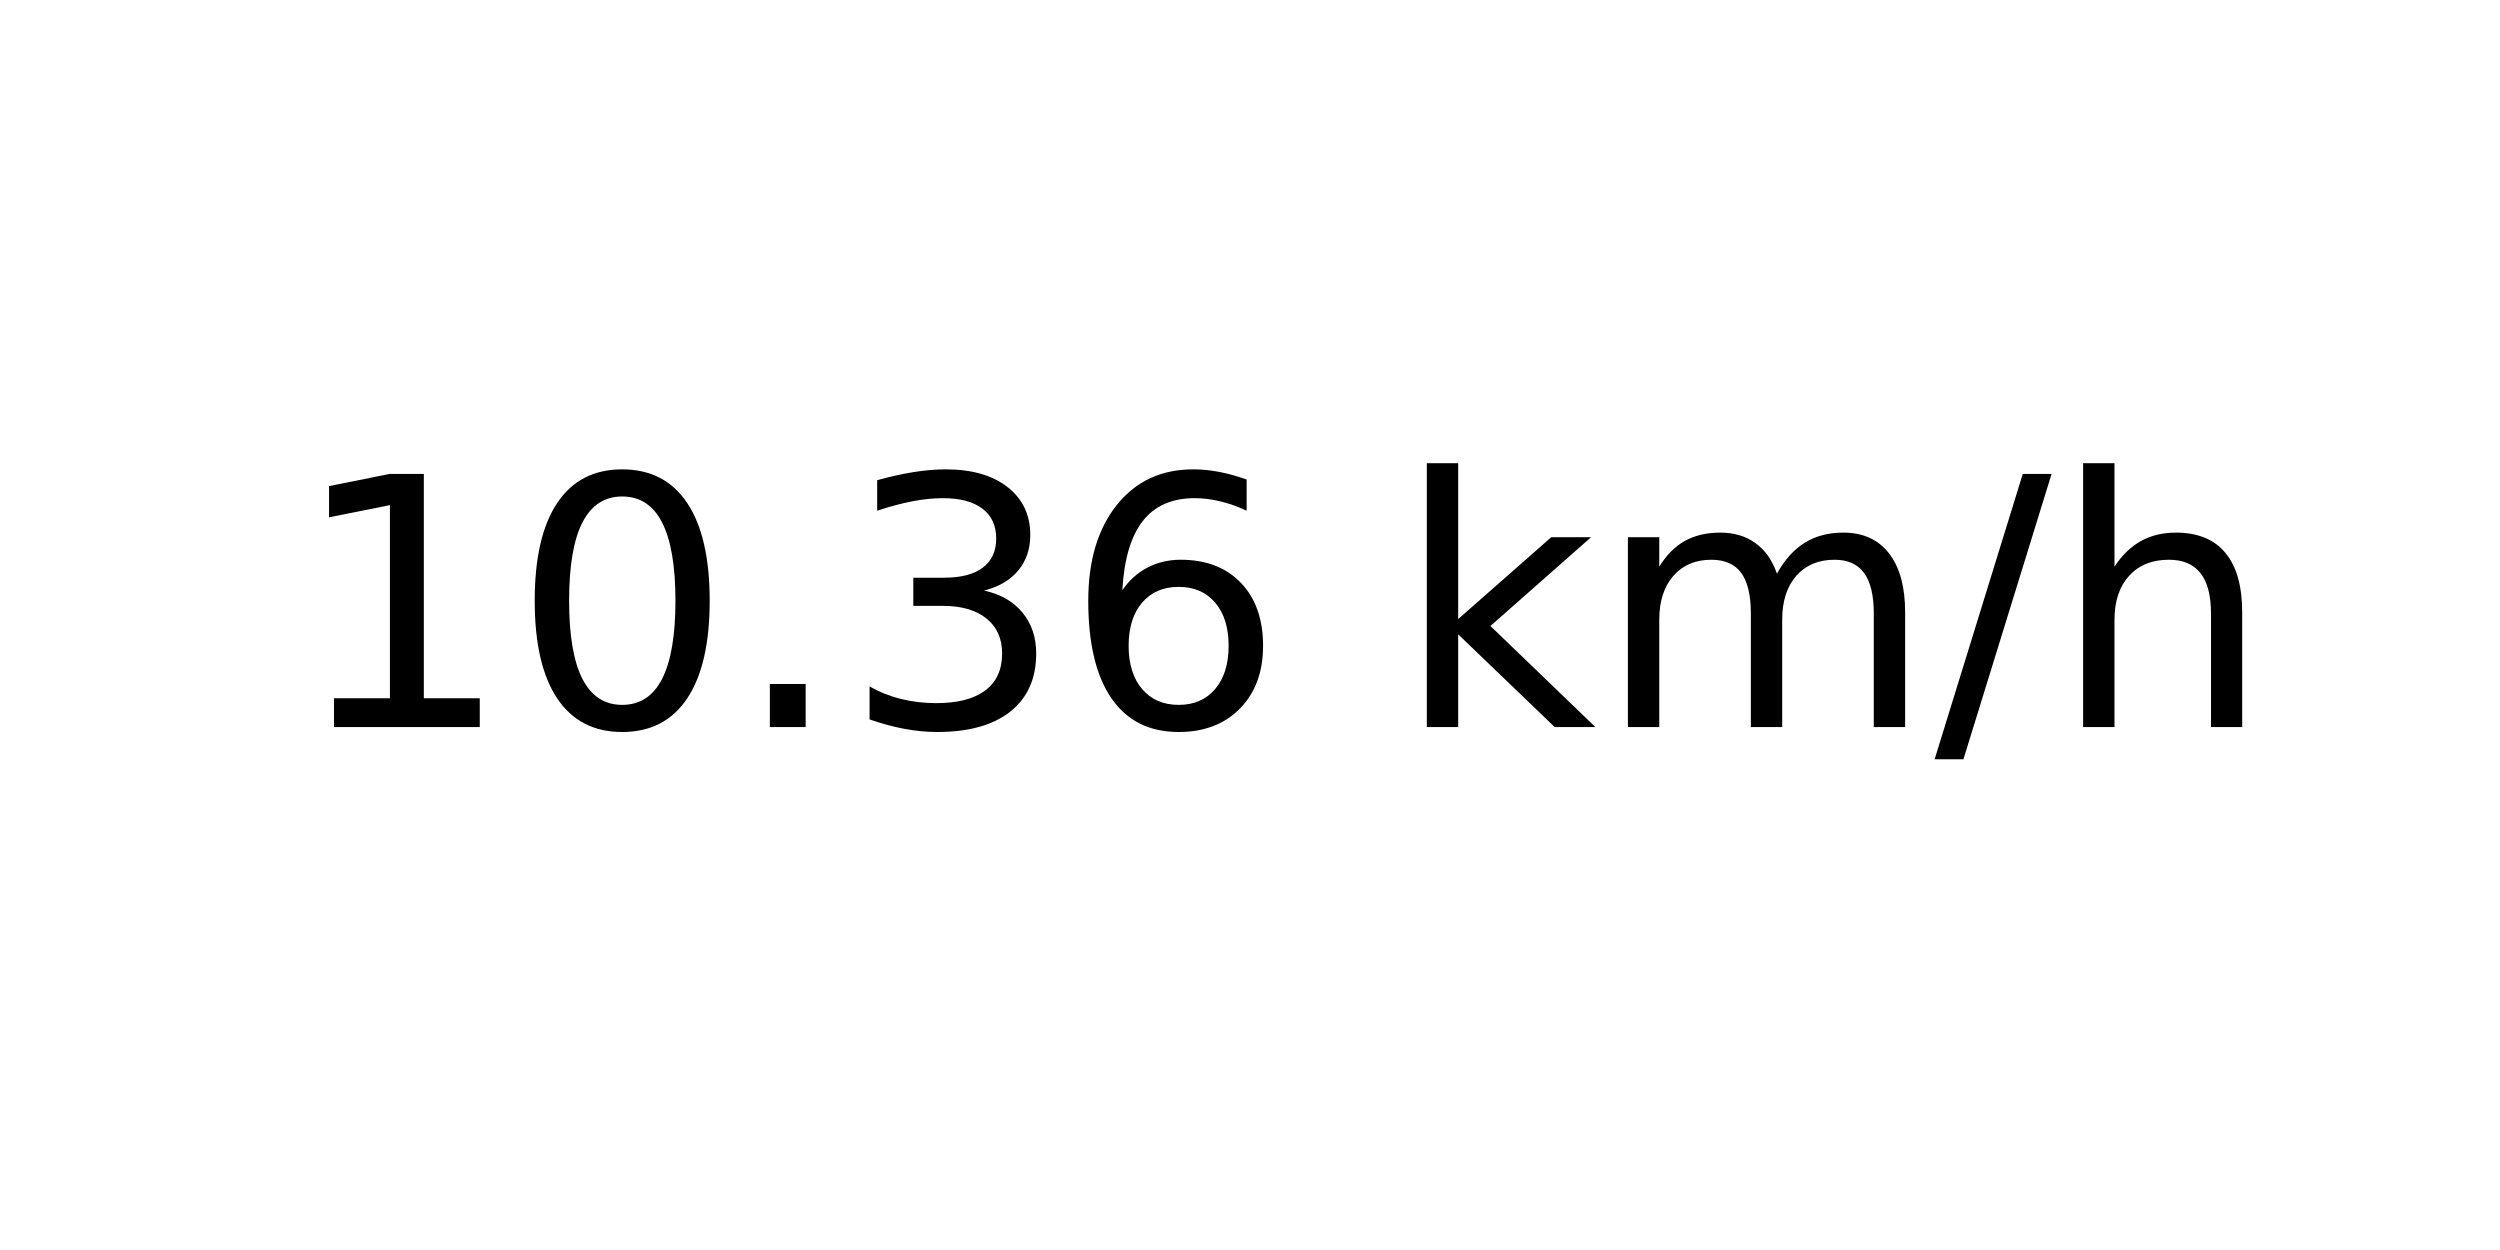
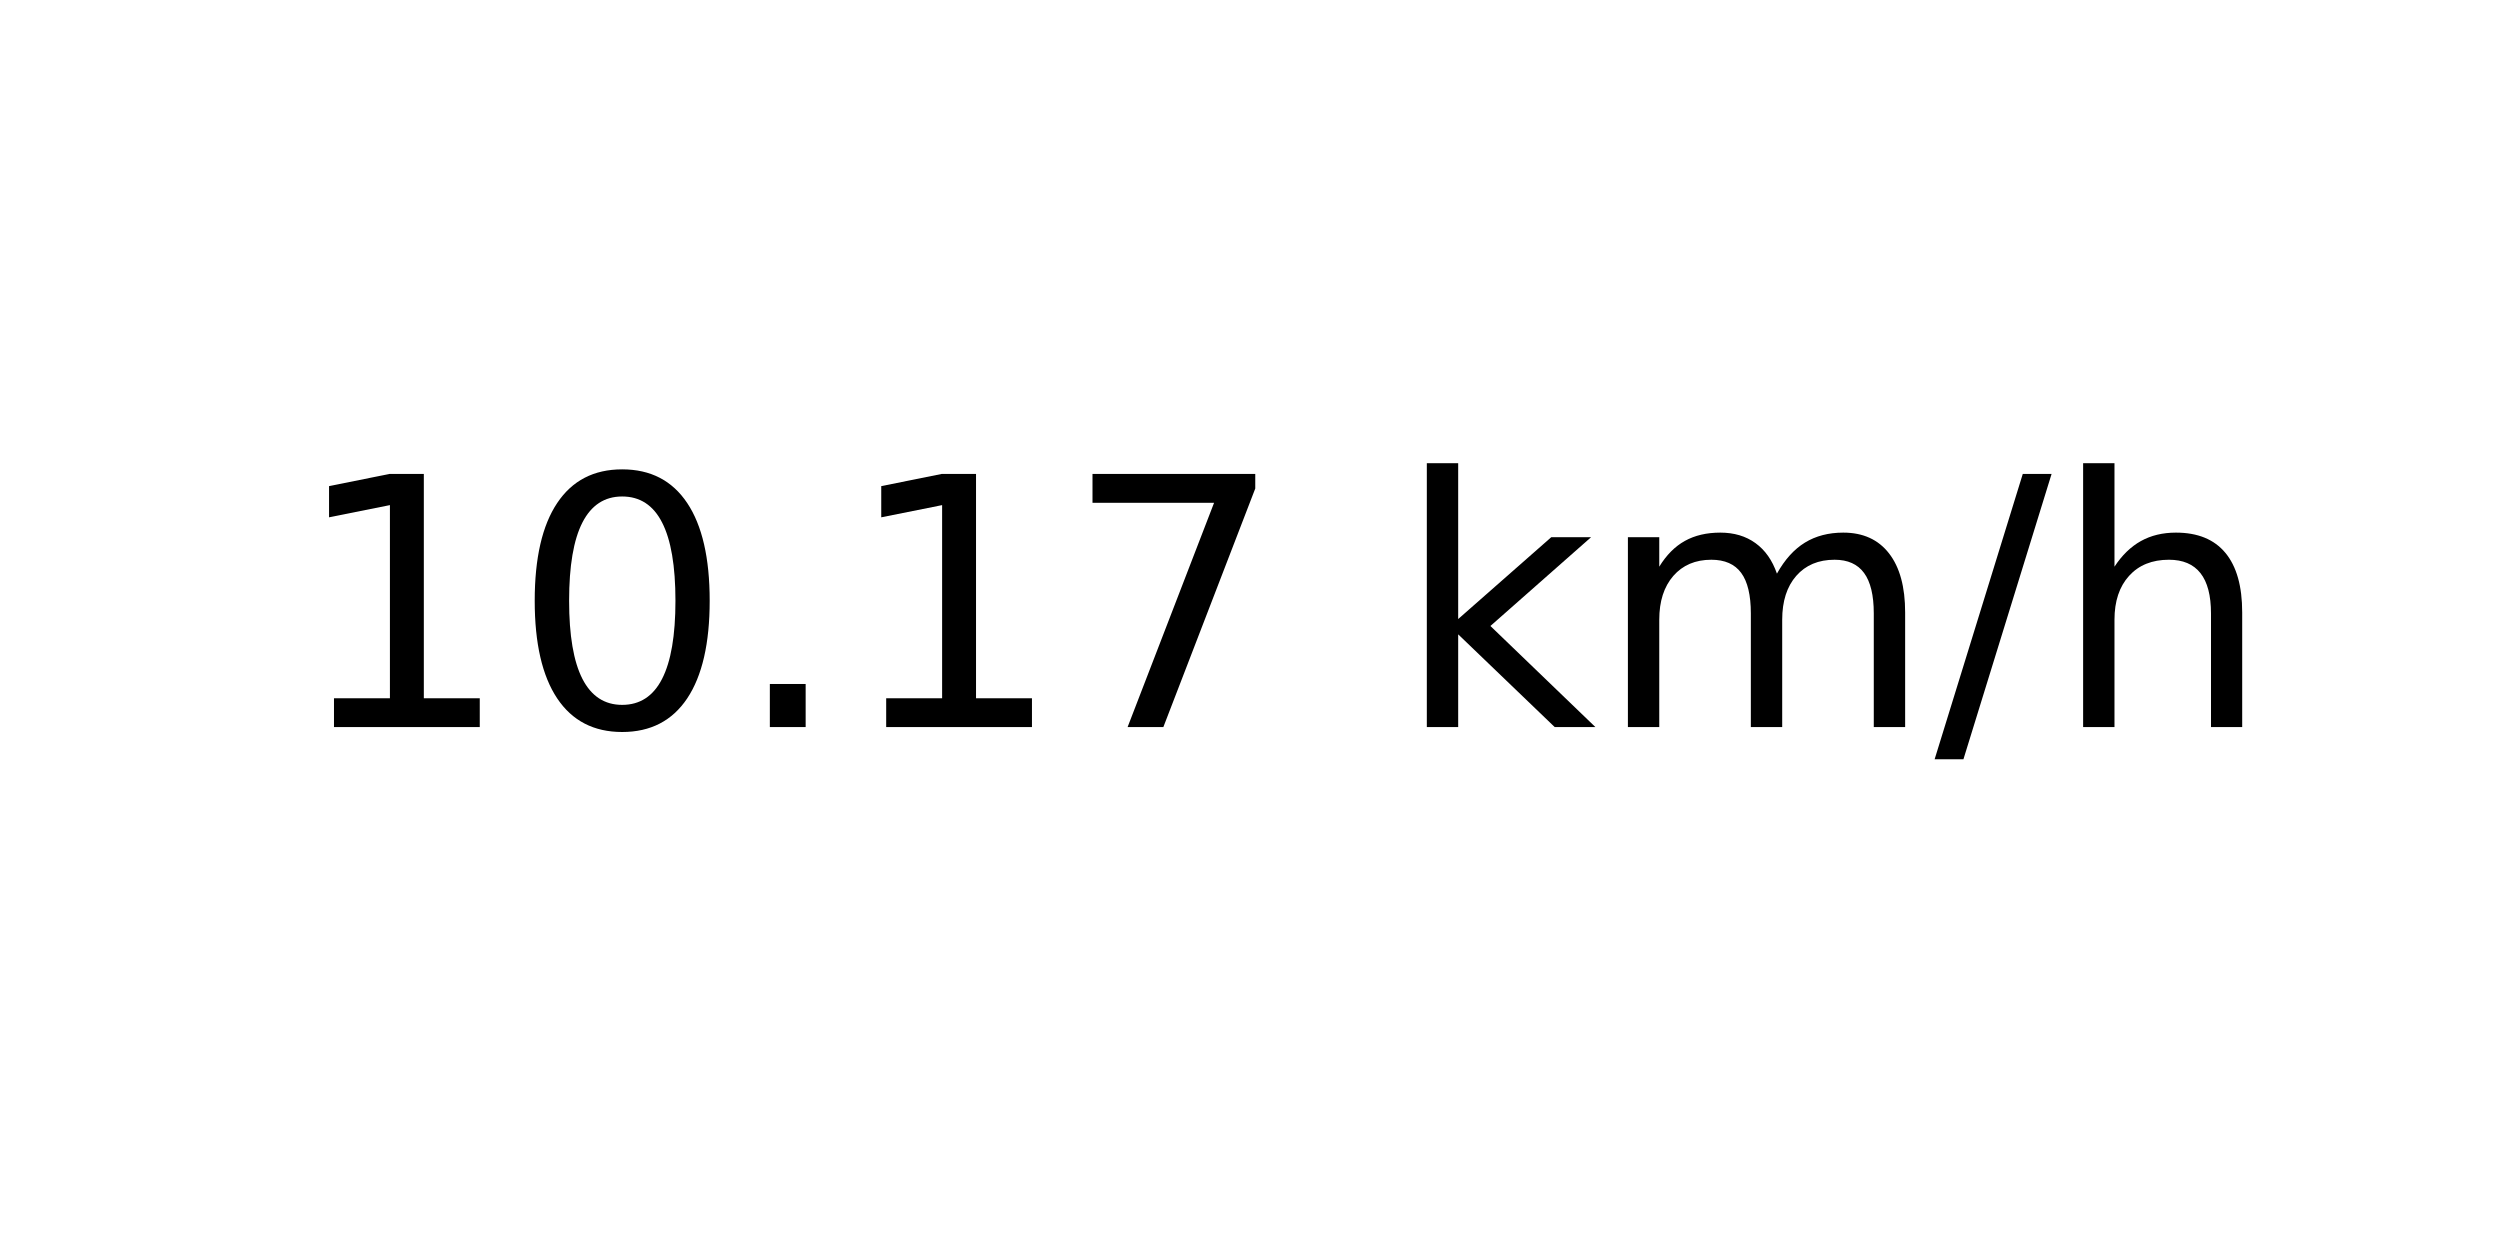
<svg xmlns="http://www.w3.org/2000/svg" xmlns:xlink="http://www.w3.org/1999/xlink" width="72pt" height="36pt" viewBox="0 0 72 36" version="1.1">
  <defs>
    <style type="text/css">*{stroke-linejoin: round; stroke-linecap: butt}</style>
  </defs>
  <g id="figure_1">
    <g id="axes_1">
      <g id="text_1">
        <g transform="translate(8.378125 20.93937) scale(0.1 -0.1)">
          <defs>
            <path id="DejaVuSans-31" d="M 794 531  L 1825 531  L 1825 4091  L 703 3866  L 703 4441  L 1819 4666  L 2450 4666  L 2450 531  L 3481 531  L 3481 0  L 794 0  L 794 531  z " transform="scale(0.015625)" />
            <path id="DejaVuSans-30" d="M 2034 4250  Q 1547 4250 1301 3770  Q 1056 3291 1056 2328  Q 1056 1369 1301 889  Q 1547 409 2034 409  Q 2525 409 2770 889  Q 3016 1369 3016 2328  Q 3016 3291 2770 3770  Q 2525 4250 2034 4250  z M 2034 4750  Q 2819 4750 3233 4129  Q 3647 3509 3647 2328  Q 3647 1150 3233 529  Q 2819 -91 2034 -91  Q 1250 -91 836 529  Q 422 1150 422 2328  Q 422 3509 836 4129  Q 1250 4750 2034 4750  z " transform="scale(0.015625)" />
            <path id="DejaVuSans-2e" d="M 684 794  L 1344 794  L 1344 0  L 684 0  L 684 794  z " transform="scale(0.015625)" />
-             <path id="DejaVuSans-33" d="M 2597 2516  Q 3050 2419 3304 2112  Q 3559 1806 3559 1356  Q 3559 666 3084 287  Q 2609 -91 1734 -91  Q 1441 -91 1130 -33  Q 819 25 488 141  L 488 750  Q 750 597 1062 519  Q 1375 441 1716 441  Q 2309 441 2620 675  Q 2931 909 2931 1356  Q 2931 1769 2642 2001  Q 2353 2234 1838 2234  L 1294 2234  L 1294 2753  L 1863 2753  Q 2328 2753 2575 2939  Q 2822 3125 2822 3475  Q 2822 3834 2567 4026  Q 2313 4219 1838 4219  Q 1578 4219 1281 4162  Q 984 4106 628 3988  L 628 4550  Q 988 4650 1302 4700  Q 1616 4750 1894 4750  Q 2613 4750 3031 4423  Q 3450 4097 3450 3541  Q 3450 3153 3228 2886  Q 3006 2619 2597 2516  z " transform="scale(0.015625)" />
-             <path id="DejaVuSans-36" d="M 2113 2584  Q 1688 2584 1439 2293  Q 1191 2003 1191 1497  Q 1191 994 1439 701  Q 1688 409 2113 409  Q 2538 409 2786 701  Q 3034 994 3034 1497  Q 3034 2003 2786 2293  Q 2538 2584 2113 2584  z M 3366 4563  L 3366 3988  Q 3128 4100 2886 4159  Q 2644 4219 2406 4219  Q 1781 4219 1451 3797  Q 1122 3375 1075 2522  Q 1259 2794 1537 2939  Q 1816 3084 2150 3084  Q 2853 3084 3261 2657  Q 3669 2231 3669 1497  Q 3669 778 3244 343  Q 2819 -91 2113 -91  Q 1303 -91 875 529  Q 447 1150 447 2328  Q 447 3434 972 4092  Q 1497 4750 2381 4750  Q 2619 4750 2861 4703  Q 3103 4656 3366 4563  z " transform="scale(0.015625)" />
+             <path id="DejaVuSans-37" d="M 525 4666  L 3525 4666  L 3525 4397  L 1831 0  L 1172 0  L 2766 4134  L 525 4134  L 525 4666  z " transform="scale(0.015625)" />
            <path id="DejaVuSans-20" transform="scale(0.015625)" />
            <path id="DejaVuSans-6b" d="M 581 4863  L 1159 4863  L 1159 1991  L 2875 3500  L 3609 3500  L 1753 1863  L 3688 0  L 2938 0  L 1159 1709  L 1159 0  L 581 0  L 581 4863  z " transform="scale(0.015625)" />
            <path id="DejaVuSans-6d" d="M 3328 2828  Q 3544 3216 3844 3400  Q 4144 3584 4550 3584  Q 5097 3584 5394 3201  Q 5691 2819 5691 2113  L 5691 0  L 5113 0  L 5113 2094  Q 5113 2597 4934 2840  Q 4756 3084 4391 3084  Q 3944 3084 3684 2787  Q 3425 2491 3425 1978  L 3425 0  L 2847 0  L 2847 2094  Q 2847 2600 2669 2842  Q 2491 3084 2119 3084  Q 1678 3084 1418 2786  Q 1159 2488 1159 1978  L 1159 0  L 581 0  L 581 3500  L 1159 3500  L 1159 2956  Q 1356 3278 1631 3431  Q 1906 3584 2284 3584  Q 2666 3584 2933 3390  Q 3200 3197 3328 2828  z " transform="scale(0.015625)" />
            <path id="DejaVuSans-2f" d="M 1625 4666  L 2156 4666  L 531 -594  L 0 -594  L 1625 4666  z " transform="scale(0.015625)" />
            <path id="DejaVuSans-68" d="M 3513 2113  L 3513 0  L 2938 0  L 2938 2094  Q 2938 2591 2744 2837  Q 2550 3084 2163 3084  Q 1697 3084 1428 2787  Q 1159 2491 1159 1978  L 1159 0  L 581 0  L 581 4863  L 1159 4863  L 1159 2956  Q 1366 3272 1645 3428  Q 1925 3584 2291 3584  Q 2894 3584 3203 3211  Q 3513 2838 3513 2113  z " transform="scale(0.015625)" />
          </defs>
          <use xlink:href="#DejaVuSans-31" />
          <use xlink:href="#DejaVuSans-30" x="63.623" />
          <use xlink:href="#DejaVuSans-2e" x="127.246" />
-           <use xlink:href="#DejaVuSans-33" x="159.033" />
-           <use xlink:href="#DejaVuSans-36" x="222.656" />
+           <use xlink:href="#DejaVuSans-31" x="159.033" />
+           <use xlink:href="#DejaVuSans-37" x="222.656" />
          <use xlink:href="#DejaVuSans-20" x="286.279" />
          <use xlink:href="#DejaVuSans-6b" x="318.066" />
          <use xlink:href="#DejaVuSans-6d" x="375.977" />
          <use xlink:href="#DejaVuSans-2f" x="473.389" />
          <use xlink:href="#DejaVuSans-68" x="507.08" />
        </g>
      </g>
    </g>
  </g>
</svg>
